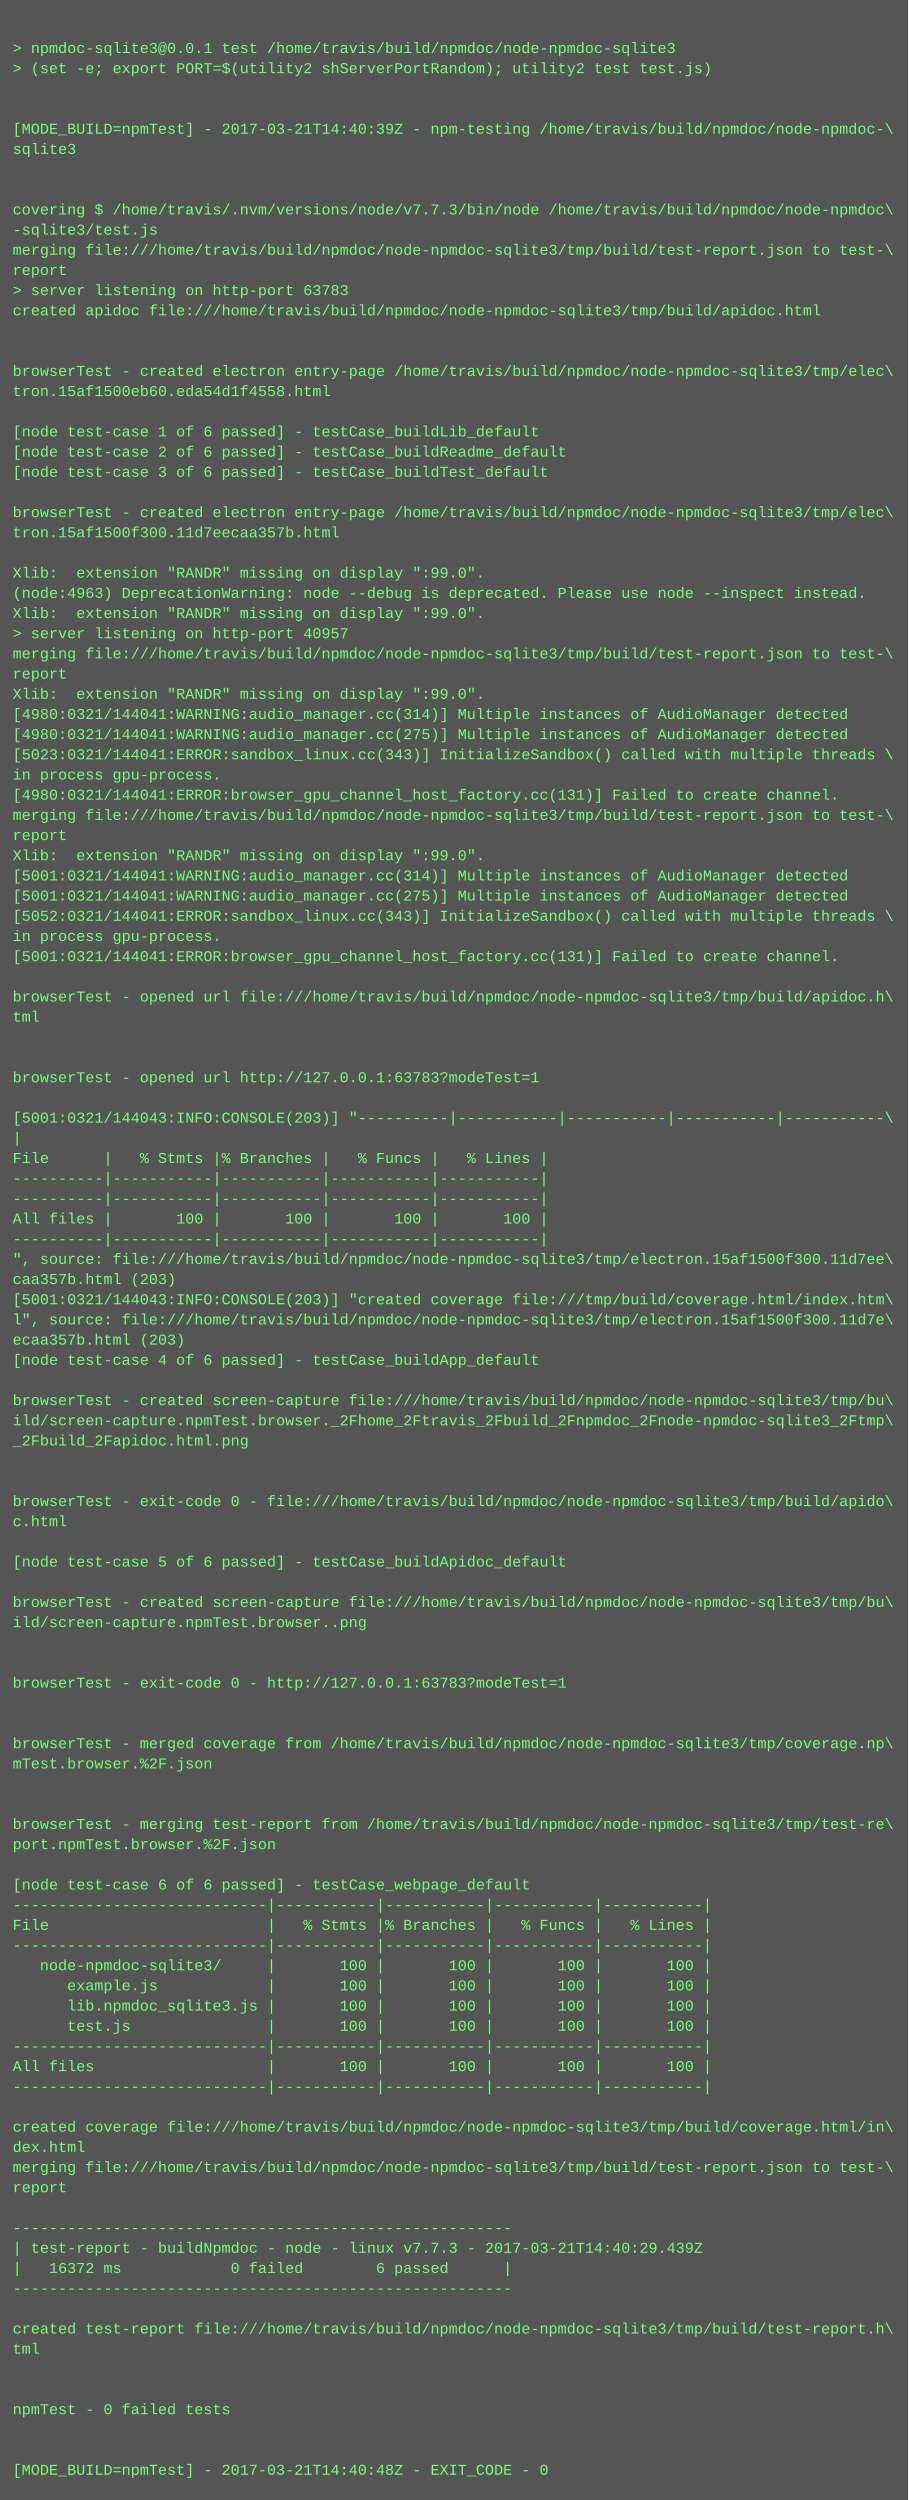
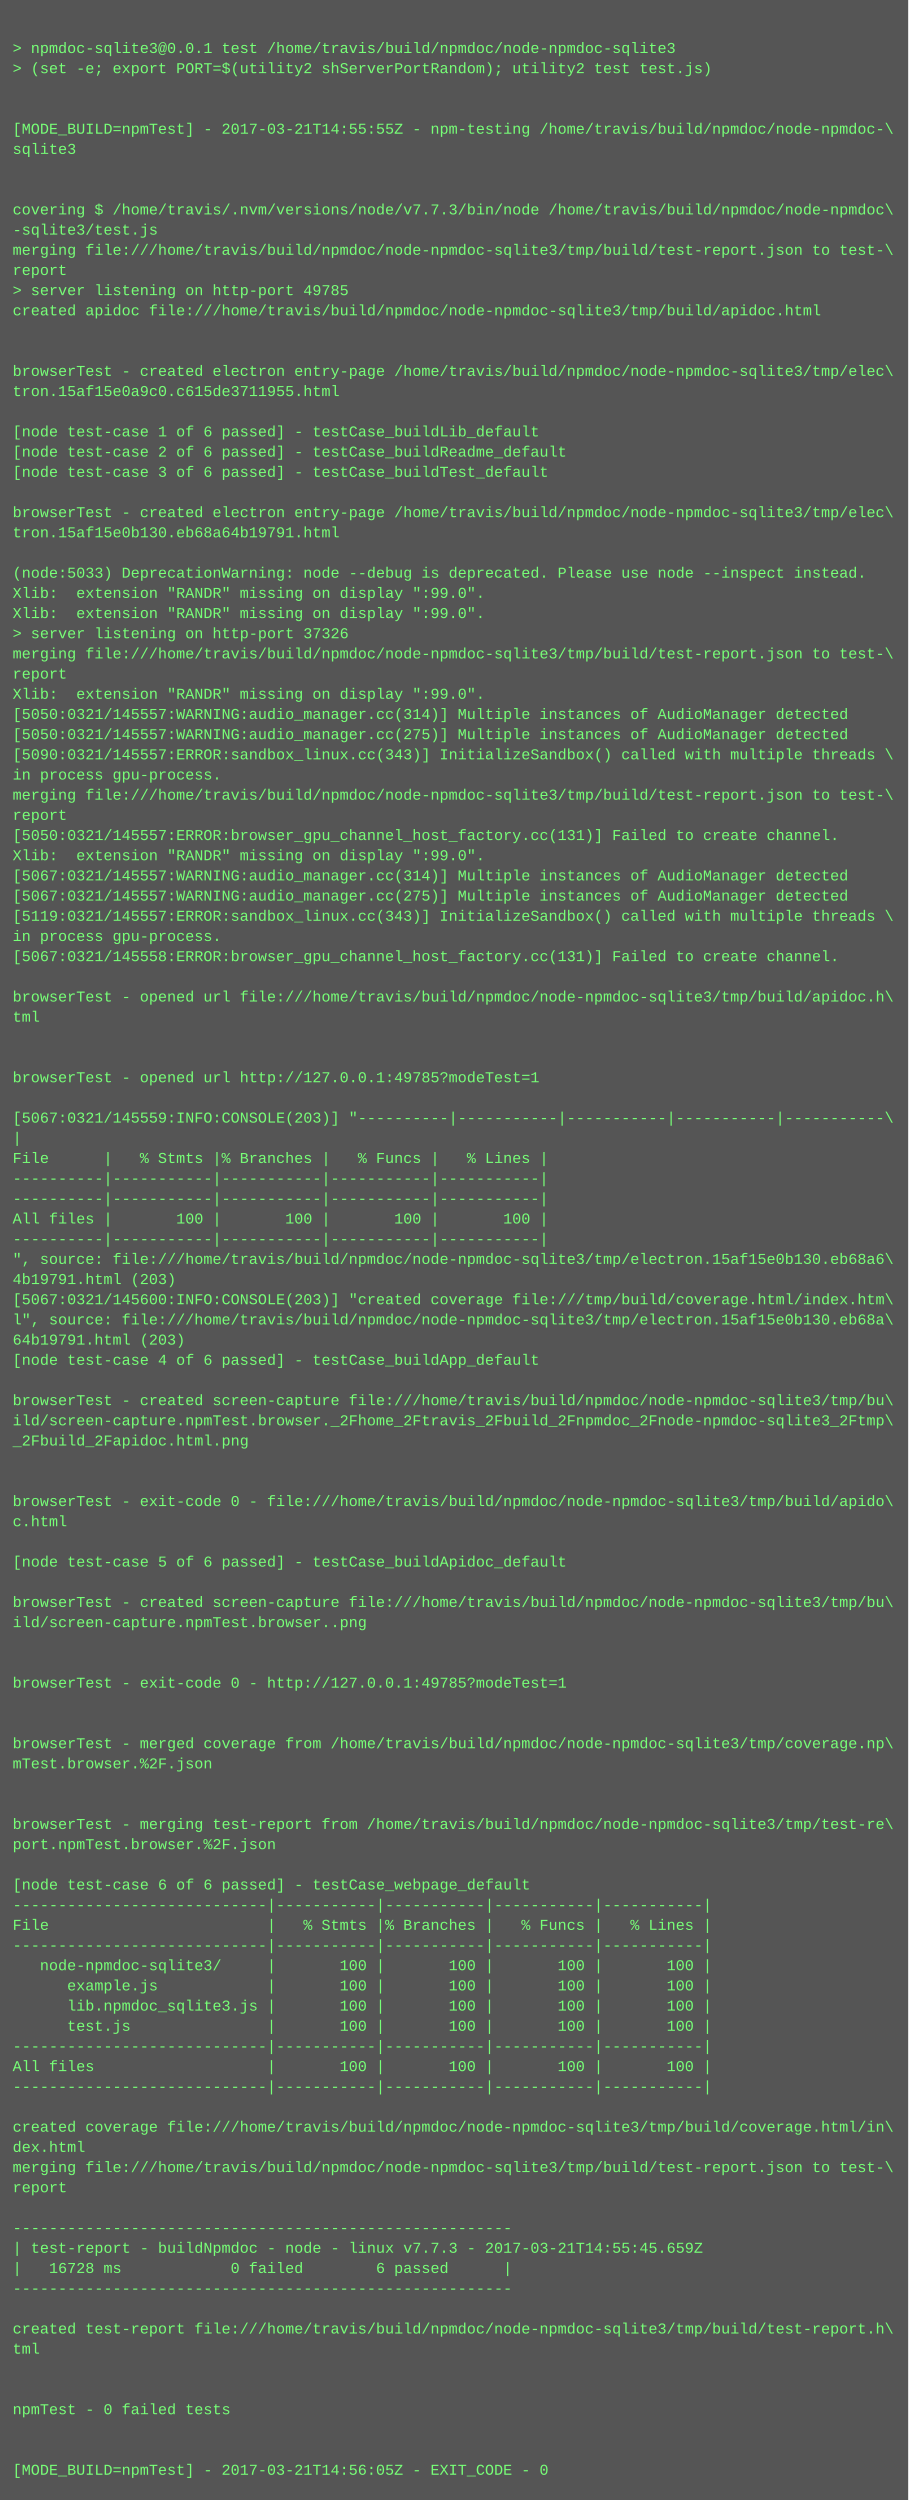
<svg xmlns="http://www.w3.org/2000/svg" height="1982" width="720">
  <rect height="1982" fill="#555" width="720" />
  <text fill="#7f7" font-family="Courier New" font-size="12" xml:space="preserve">
    <tspan x="10" y="26" />
    <tspan x="10" y="42">&gt; npmdoc-sqlite3@0.0.1 test /home/travis/build/npmdoc/node-npmdoc-sqlite3</tspan>
    <tspan x="10" y="58">&gt; (set -e; export PORT=$(utility2 shServerPortRandom); utility2 test test.js)</tspan>
    <tspan x="10" y="74" />
    <tspan x="10" y="90" />
-     <tspan x="10" y="106">[MODE_BUILD=npmTest] - 2017-03-21T14:40:39Z - npm-testing /home/travis/build/npmdoc/node-npmdoc-\</tspan>
+     <tspan x="10" y="106">[MODE_BUILD=npmTest] - 2017-03-21T14:55:55Z - npm-testing /home/travis/build/npmdoc/node-npmdoc-\</tspan>
    <tspan x="10" y="122">sqlite3</tspan>
    <tspan x="10" y="138" />
    <tspan x="10" y="154" />
    <tspan x="10" y="170">covering $ /home/travis/.nvm/versions/node/v7.7.3/bin/node /home/travis/build/npmdoc/node-npmdoc\</tspan>
    <tspan x="10" y="186">-sqlite3/test.js</tspan>
    <tspan x="10" y="202">merging file:///home/travis/build/npmdoc/node-npmdoc-sqlite3/tmp/build/test-report.json to test-\</tspan>
    <tspan x="10" y="218">report</tspan>
-     <tspan x="10" y="234">&gt; server listening on http-port 63783</tspan>
+     <tspan x="10" y="234">&gt; server listening on http-port 49785</tspan>
    <tspan x="10" y="250">created apidoc file:///home/travis/build/npmdoc/node-npmdoc-sqlite3/tmp/build/apidoc.html</tspan>
    <tspan x="10" y="266" />
    <tspan x="10" y="282" />
    <tspan x="10" y="298">browserTest - created electron entry-page /home/travis/build/npmdoc/node-npmdoc-sqlite3/tmp/elec\</tspan>
-     <tspan x="10" y="314">tron.15af1500eb60.eda54d1f4558.html</tspan>
+     <tspan x="10" y="314">tron.15af15e0a9c0.c615de3711955.html</tspan>
    <tspan x="10" y="330" />
    <tspan x="10" y="346">[node test-case 1 of 6 passed] - testCase_buildLib_default</tspan>
    <tspan x="10" y="362">[node test-case 2 of 6 passed] - testCase_buildReadme_default</tspan>
    <tspan x="10" y="378">[node test-case 3 of 6 passed] - testCase_buildTest_default</tspan>
    <tspan x="10" y="394" />
    <tspan x="10" y="410">browserTest - created electron entry-page /home/travis/build/npmdoc/node-npmdoc-sqlite3/tmp/elec\</tspan>
-     <tspan x="10" y="426">tron.15af1500f300.11d7eecaa357b.html</tspan>
+     <tspan x="10" y="426">tron.15af15e0b130.eb68a64b19791.html</tspan>
    <tspan x="10" y="442" />
-     <tspan x="10" y="458">Xlib:  extension "RANDR" missing on display ":99.0".</tspan>
-     <tspan x="10" y="474">(node:4963) DeprecationWarning: node --debug is deprecated. Please use node --inspect instead.</tspan>
+     <tspan x="10" y="458">(node:5033) DeprecationWarning: node --debug is deprecated. Please use node --inspect instead.</tspan>
+     <tspan x="10" y="474">Xlib:  extension "RANDR" missing on display ":99.0".</tspan>
    <tspan x="10" y="490">Xlib:  extension "RANDR" missing on display ":99.0".</tspan>
-     <tspan x="10" y="506">&gt; server listening on http-port 40957</tspan>
+     <tspan x="10" y="506">&gt; server listening on http-port 37326</tspan>
    <tspan x="10" y="522">merging file:///home/travis/build/npmdoc/node-npmdoc-sqlite3/tmp/build/test-report.json to test-\</tspan>
    <tspan x="10" y="538">report</tspan>
    <tspan x="10" y="554">Xlib:  extension "RANDR" missing on display ":99.0".</tspan>
-     <tspan x="10" y="570">[4980:0321/144041:WARNING:audio_manager.cc(314)] Multiple instances of AudioManager detected</tspan>
-     <tspan x="10" y="586">[4980:0321/144041:WARNING:audio_manager.cc(275)] Multiple instances of AudioManager detected</tspan>
-     <tspan x="10" y="602">[5023:0321/144041:ERROR:sandbox_linux.cc(343)] InitializeSandbox() called with multiple threads \</tspan>
+     <tspan x="10" y="570">[5050:0321/145557:WARNING:audio_manager.cc(314)] Multiple instances of AudioManager detected</tspan>
+     <tspan x="10" y="586">[5050:0321/145557:WARNING:audio_manager.cc(275)] Multiple instances of AudioManager detected</tspan>
+     <tspan x="10" y="602">[5090:0321/145557:ERROR:sandbox_linux.cc(343)] InitializeSandbox() called with multiple threads \</tspan>
    <tspan x="10" y="618">in process gpu-process. </tspan>
-     <tspan x="10" y="634">[4980:0321/144041:ERROR:browser_gpu_channel_host_factory.cc(131)] Failed to create channel.</tspan>
-     <tspan x="10" y="650">merging file:///home/travis/build/npmdoc/node-npmdoc-sqlite3/tmp/build/test-report.json to test-\</tspan>
-     <tspan x="10" y="666">report</tspan>
+     <tspan x="10" y="634">merging file:///home/travis/build/npmdoc/node-npmdoc-sqlite3/tmp/build/test-report.json to test-\</tspan>
+     <tspan x="10" y="650">report</tspan>
+     <tspan x="10" y="666">[5050:0321/145557:ERROR:browser_gpu_channel_host_factory.cc(131)] Failed to create channel.</tspan>
    <tspan x="10" y="682">Xlib:  extension "RANDR" missing on display ":99.0".</tspan>
-     <tspan x="10" y="698">[5001:0321/144041:WARNING:audio_manager.cc(314)] Multiple instances of AudioManager detected</tspan>
-     <tspan x="10" y="714">[5001:0321/144041:WARNING:audio_manager.cc(275)] Multiple instances of AudioManager detected</tspan>
-     <tspan x="10" y="730">[5052:0321/144041:ERROR:sandbox_linux.cc(343)] InitializeSandbox() called with multiple threads \</tspan>
+     <tspan x="10" y="698">[5067:0321/145557:WARNING:audio_manager.cc(314)] Multiple instances of AudioManager detected</tspan>
+     <tspan x="10" y="714">[5067:0321/145557:WARNING:audio_manager.cc(275)] Multiple instances of AudioManager detected</tspan>
+     <tspan x="10" y="730">[5119:0321/145557:ERROR:sandbox_linux.cc(343)] InitializeSandbox() called with multiple threads \</tspan>
    <tspan x="10" y="746">in process gpu-process. </tspan>
-     <tspan x="10" y="762">[5001:0321/144041:ERROR:browser_gpu_channel_host_factory.cc(131)] Failed to create channel.</tspan>
+     <tspan x="10" y="762">[5067:0321/145558:ERROR:browser_gpu_channel_host_factory.cc(131)] Failed to create channel.</tspan>
    <tspan x="10" y="778" />
    <tspan x="10" y="794">browserTest - opened url file:///home/travis/build/npmdoc/node-npmdoc-sqlite3/tmp/build/apidoc.h\</tspan>
    <tspan x="10" y="810">tml</tspan>
    <tspan x="10" y="826" />
    <tspan x="10" y="842" />
-     <tspan x="10" y="858">browserTest - opened url http://127.0.0.1:63783?modeTest=1</tspan>
+     <tspan x="10" y="858">browserTest - opened url http://127.0.0.1:49785?modeTest=1</tspan>
    <tspan x="10" y="874" />
-     <tspan x="10" y="890">[5001:0321/144043:INFO:CONSOLE(203)] "----------|-----------|-----------|-----------|-----------\</tspan>
+     <tspan x="10" y="890">[5067:0321/145559:INFO:CONSOLE(203)] "----------|-----------|-----------|-----------|-----------\</tspan>
    <tspan x="10" y="906">|</tspan>
    <tspan x="10" y="922">File      |   % Stmts |% Branches |   % Funcs |   % Lines |</tspan>
    <tspan x="10" y="938">----------|-----------|-----------|-----------|-----------|</tspan>
    <tspan x="10" y="954">----------|-----------|-----------|-----------|-----------|</tspan>
    <tspan x="10" y="970">All files |       100 |       100 |       100 |       100 |</tspan>
    <tspan x="10" y="986">----------|-----------|-----------|-----------|-----------|</tspan>
-     <tspan x="10" y="1002">", source: file:///home/travis/build/npmdoc/node-npmdoc-sqlite3/tmp/electron.15af1500f300.11d7ee\</tspan>
-     <tspan x="10" y="1018">caa357b.html (203)</tspan>
-     <tspan x="10" y="1034">[5001:0321/144043:INFO:CONSOLE(203)] "created coverage file:///tmp/build/coverage.html/index.htm\</tspan>
-     <tspan x="10" y="1050">l", source: file:///home/travis/build/npmdoc/node-npmdoc-sqlite3/tmp/electron.15af1500f300.11d7e\</tspan>
-     <tspan x="10" y="1066">ecaa357b.html (203)</tspan>
+     <tspan x="10" y="1002">", source: file:///home/travis/build/npmdoc/node-npmdoc-sqlite3/tmp/electron.15af15e0b130.eb68a6\</tspan>
+     <tspan x="10" y="1018">4b19791.html (203)</tspan>
+     <tspan x="10" y="1034">[5067:0321/145600:INFO:CONSOLE(203)] "created coverage file:///tmp/build/coverage.html/index.htm\</tspan>
+     <tspan x="10" y="1050">l", source: file:///home/travis/build/npmdoc/node-npmdoc-sqlite3/tmp/electron.15af15e0b130.eb68a\</tspan>
+     <tspan x="10" y="1066">64b19791.html (203)</tspan>
    <tspan x="10" y="1082">[node test-case 4 of 6 passed] - testCase_buildApp_default</tspan>
    <tspan x="10" y="1098" />
    <tspan x="10" y="1114">browserTest - created screen-capture file:///home/travis/build/npmdoc/node-npmdoc-sqlite3/tmp/bu\</tspan>
    <tspan x="10" y="1130">ild/screen-capture.npmTest.browser._2Fhome_2Ftravis_2Fbuild_2Fnpmdoc_2Fnode-npmdoc-sqlite3_2Ftmp\</tspan>
    <tspan x="10" y="1146">_2Fbuild_2Fapidoc.html.png</tspan>
    <tspan x="10" y="1162" />
    <tspan x="10" y="1178" />
    <tspan x="10" y="1194">browserTest - exit-code 0 - file:///home/travis/build/npmdoc/node-npmdoc-sqlite3/tmp/build/apido\</tspan>
    <tspan x="10" y="1210">c.html</tspan>
    <tspan x="10" y="1226" />
    <tspan x="10" y="1242">[node test-case 5 of 6 passed] - testCase_buildApidoc_default</tspan>
    <tspan x="10" y="1258" />
    <tspan x="10" y="1274">browserTest - created screen-capture file:///home/travis/build/npmdoc/node-npmdoc-sqlite3/tmp/bu\</tspan>
    <tspan x="10" y="1290">ild/screen-capture.npmTest.browser..png</tspan>
    <tspan x="10" y="1306" />
    <tspan x="10" y="1322" />
-     <tspan x="10" y="1338">browserTest - exit-code 0 - http://127.0.0.1:63783?modeTest=1</tspan>
+     <tspan x="10" y="1338">browserTest - exit-code 0 - http://127.0.0.1:49785?modeTest=1</tspan>
    <tspan x="10" y="1354" />
    <tspan x="10" y="1370" />
    <tspan x="10" y="1386">browserTest - merged coverage from /home/travis/build/npmdoc/node-npmdoc-sqlite3/tmp/coverage.np\</tspan>
    <tspan x="10" y="1402">mTest.browser.%2F.json</tspan>
    <tspan x="10" y="1418" />
    <tspan x="10" y="1434" />
    <tspan x="10" y="1450">browserTest - merging test-report from /home/travis/build/npmdoc/node-npmdoc-sqlite3/tmp/test-re\</tspan>
    <tspan x="10" y="1466">port.npmTest.browser.%2F.json</tspan>
    <tspan x="10" y="1482" />
    <tspan x="10" y="1498">[node test-case 6 of 6 passed] - testCase_webpage_default</tspan>
    <tspan x="10" y="1514">----------------------------|-----------|-----------|-----------|-----------|</tspan>
    <tspan x="10" y="1530">File                        |   % Stmts |% Branches |   % Funcs |   % Lines |</tspan>
    <tspan x="10" y="1546">----------------------------|-----------|-----------|-----------|-----------|</tspan>
    <tspan x="10" y="1562">   node-npmdoc-sqlite3/     |       100 |       100 |       100 |       100 |</tspan>
    <tspan x="10" y="1578">      example.js            |       100 |       100 |       100 |       100 |</tspan>
    <tspan x="10" y="1594">      lib.npmdoc_sqlite3.js |       100 |       100 |       100 |       100 |</tspan>
    <tspan x="10" y="1610">      test.js               |       100 |       100 |       100 |       100 |</tspan>
    <tspan x="10" y="1626">----------------------------|-----------|-----------|-----------|-----------|</tspan>
    <tspan x="10" y="1642">All files                   |       100 |       100 |       100 |       100 |</tspan>
    <tspan x="10" y="1658">----------------------------|-----------|-----------|-----------|-----------|</tspan>
    <tspan x="10" y="1674" />
    <tspan x="10" y="1690">created coverage file:///home/travis/build/npmdoc/node-npmdoc-sqlite3/tmp/build/coverage.html/in\</tspan>
    <tspan x="10" y="1706">dex.html</tspan>
    <tspan x="10" y="1722">merging file:///home/travis/build/npmdoc/node-npmdoc-sqlite3/tmp/build/test-report.json to test-\</tspan>
    <tspan x="10" y="1738">report</tspan>
    <tspan x="10" y="1754" />
    <tspan x="10" y="1770">-------------------------------------------------------</tspan>
-     <tspan x="10" y="1786">| test-report - buildNpmdoc - node - linux v7.7.3 - 2017-03-21T14:40:29.439Z</tspan>
-     <tspan x="10" y="1802">|   16372 ms            0 failed        6 passed      |</tspan>
+     <tspan x="10" y="1786">| test-report - buildNpmdoc - node - linux v7.7.3 - 2017-03-21T14:55:45.659Z</tspan>
+     <tspan x="10" y="1802">|   16728 ms            0 failed        6 passed      |</tspan>
    <tspan x="10" y="1818">-------------------------------------------------------</tspan>
    <tspan x="10" y="1834" />
    <tspan x="10" y="1850">created test-report file:///home/travis/build/npmdoc/node-npmdoc-sqlite3/tmp/build/test-report.h\</tspan>
    <tspan x="10" y="1866">tml</tspan>
    <tspan x="10" y="1882" />
    <tspan x="10" y="1898" />
    <tspan x="10" y="1914">npmTest - 0 failed tests</tspan>
    <tspan x="10" y="1930" />
    <tspan x="10" y="1946" />
-     <tspan x="10" y="1962">[MODE_BUILD=npmTest] - 2017-03-21T14:40:48Z - EXIT_CODE - 0</tspan>
+     <tspan x="10" y="1962">[MODE_BUILD=npmTest] - 2017-03-21T14:56:05Z - EXIT_CODE - 0</tspan>
  </text>
</svg>
